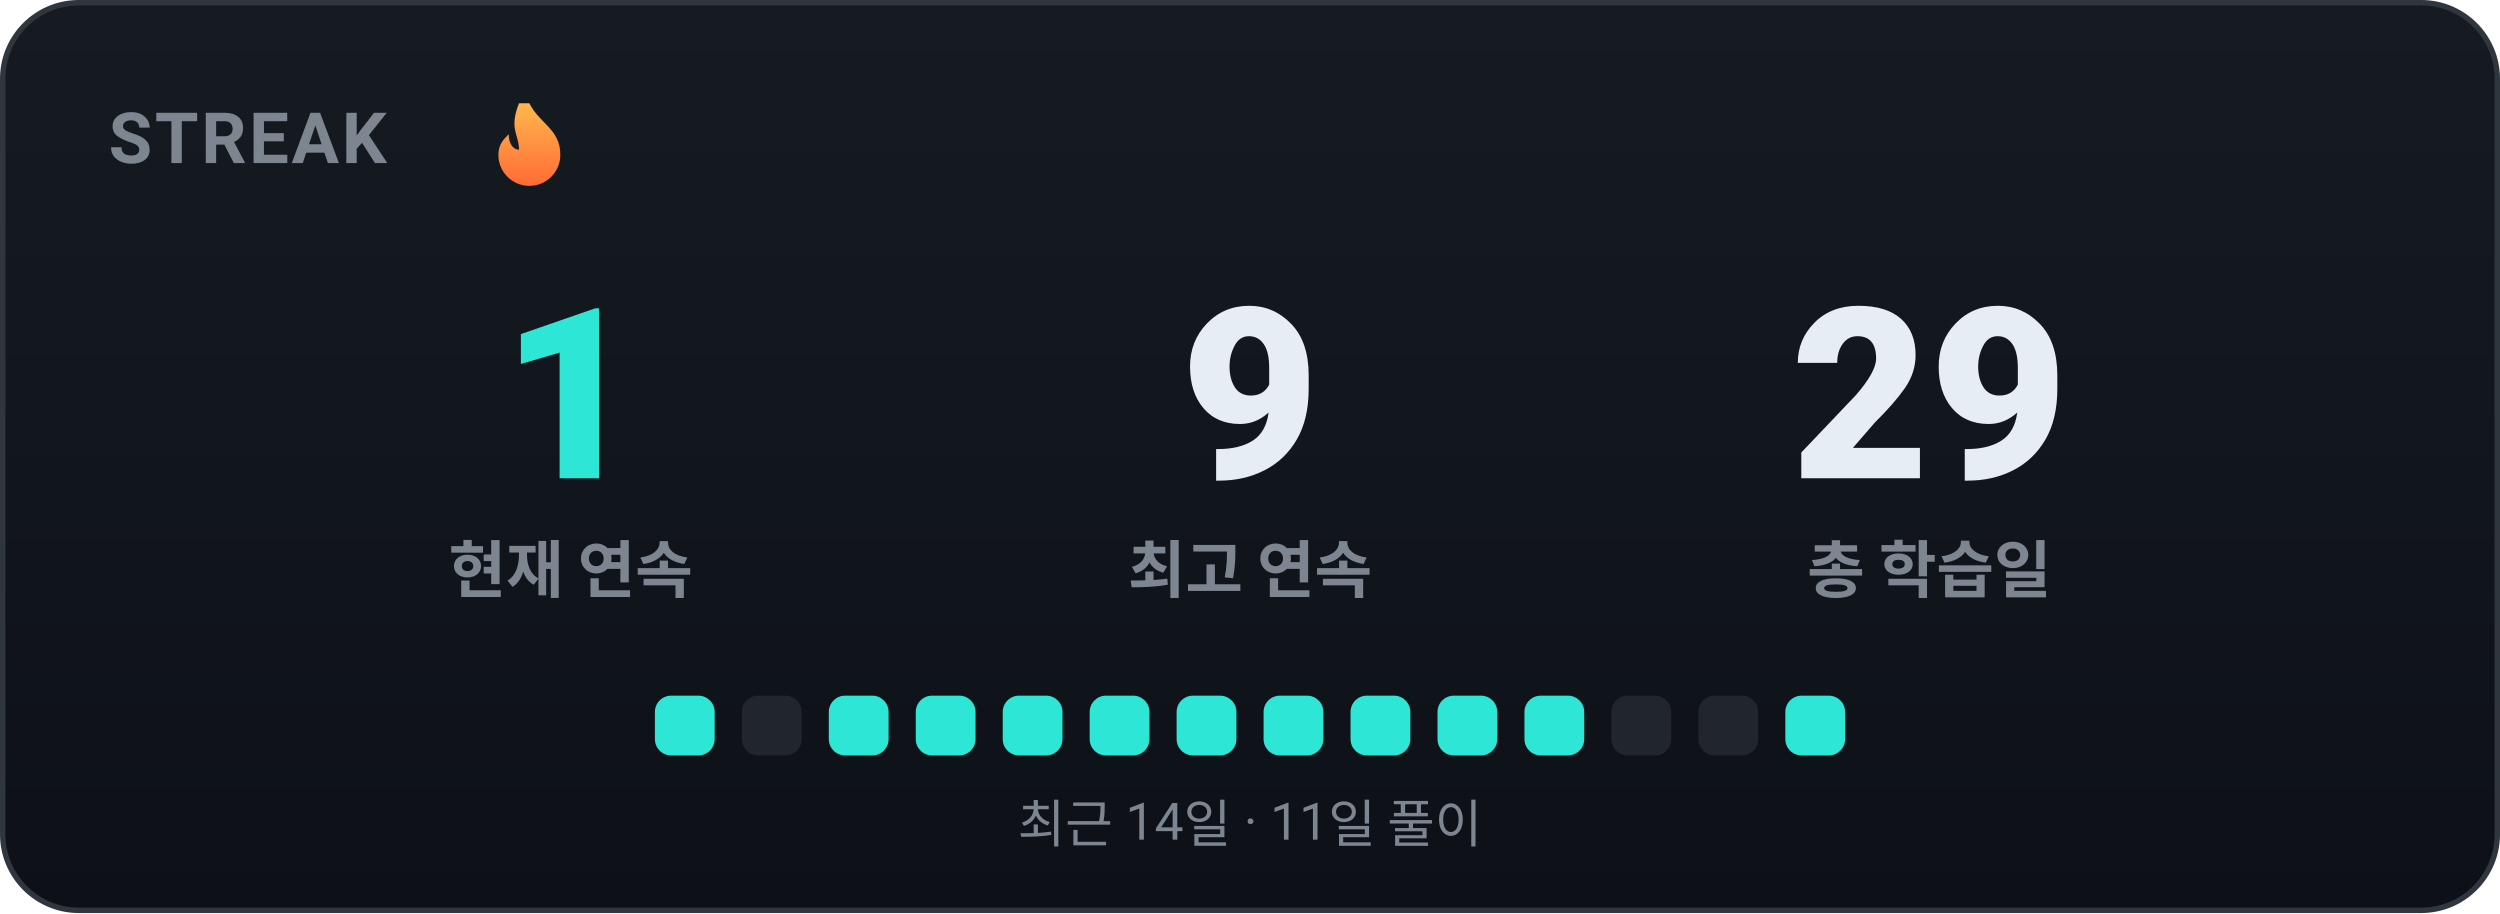
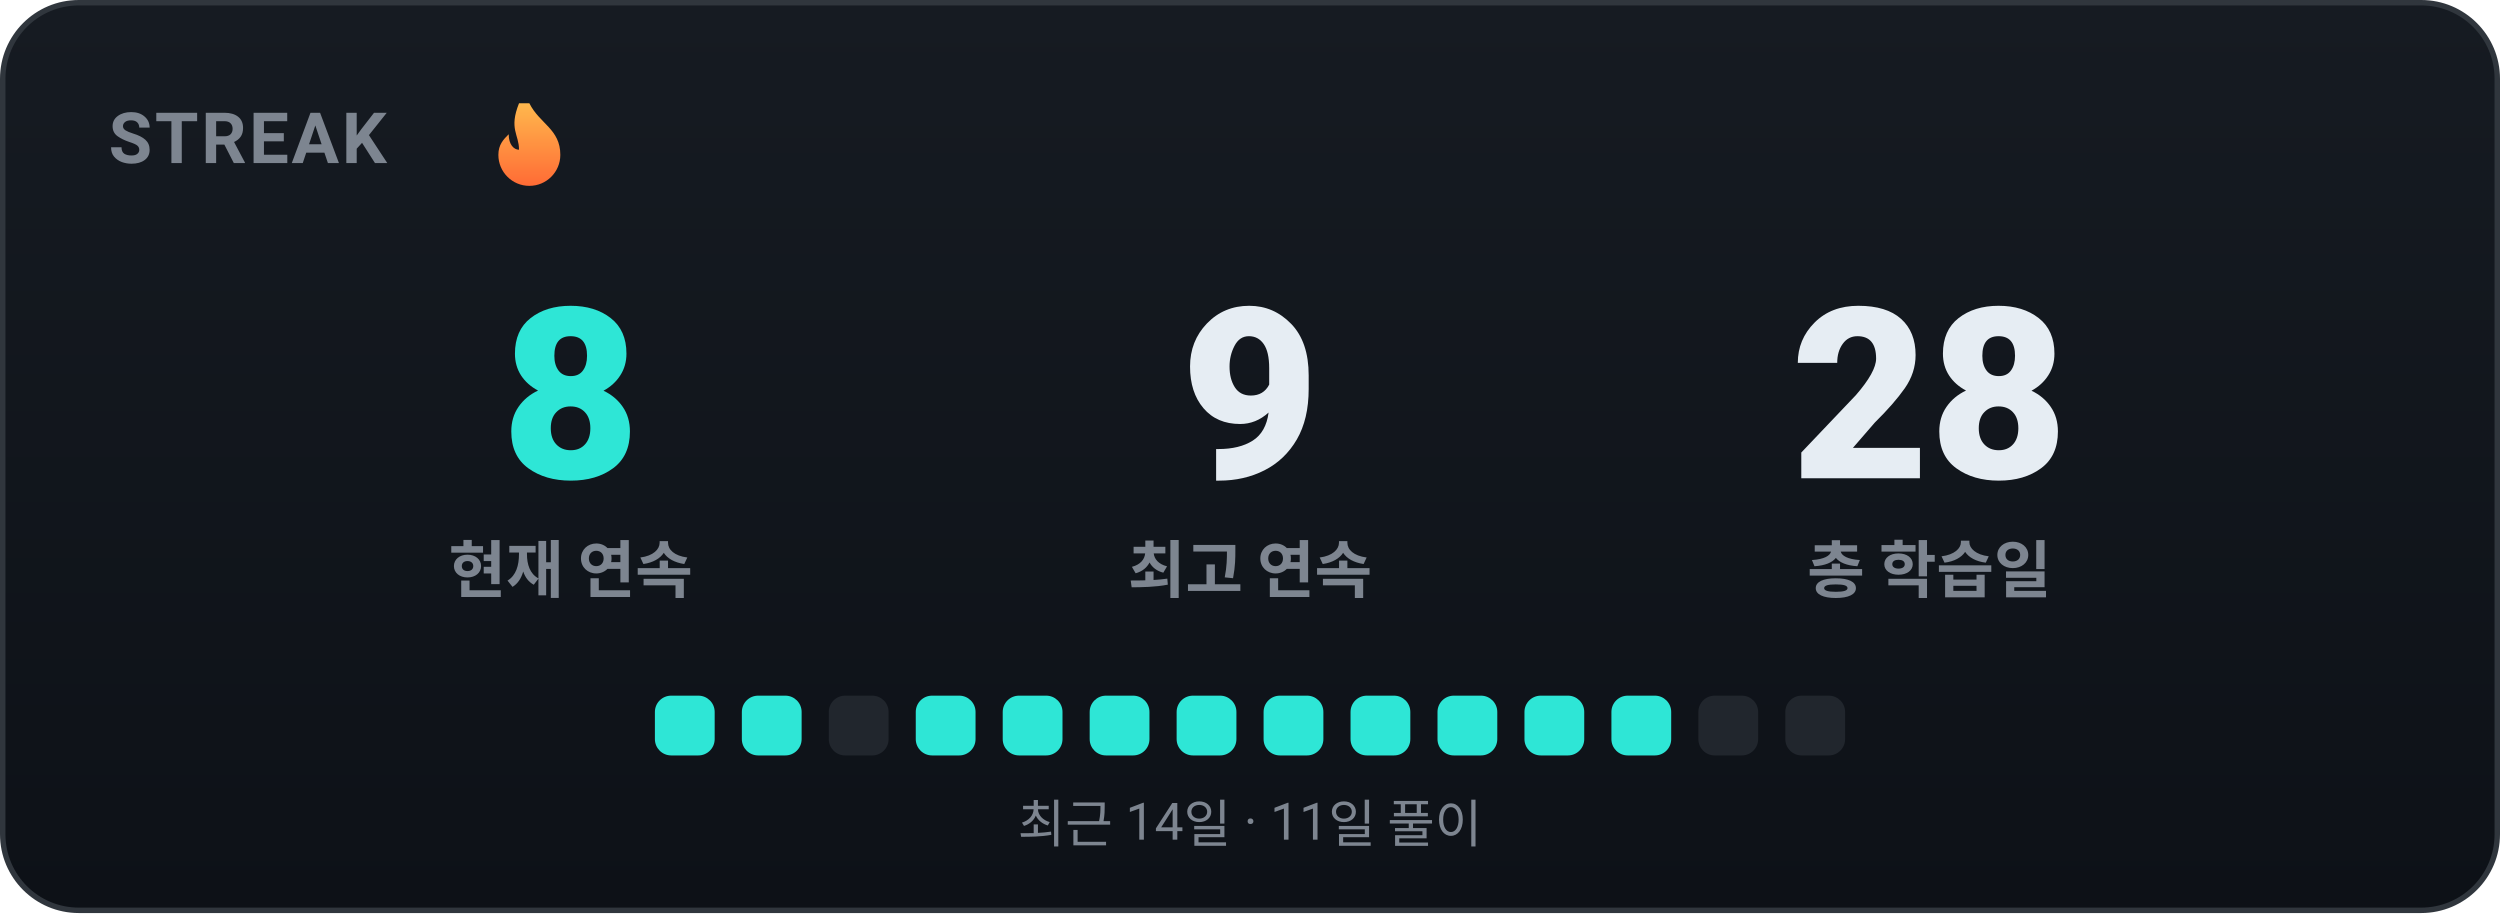
<svg xmlns="http://www.w3.org/2000/svg" width="460" height="168" viewBox="0 0 460 168" role="img" font-family="-apple-system,BlinkMacSystemFont,'Segoe UI',Roboto,'Apple SD Gothic Neo','Malgun Gothic',sans-serif">
  <defs>
    <linearGradient id="bgg" x1="0" y1="0" x2="0" y2="1">
      <stop offset="0" stop-color="#161b22" />
      <stop offset="1" stop-color="#0d1117" />
    </linearGradient>
    <linearGradient id="flame" x1="0" y1="0" x2="0" y2="1">
      <stop offset="0" stop-color="#ffb84d" />
      <stop offset="1" stop-color="#ff6b35" />
    </linearGradient>
  </defs>
  <rect x="0.5" y="0.5" width="459" height="167" rx="14" fill="url(#bgg)" stroke="#30363d" />
  <text x="20" y="30" font-family="-apple-system,BlinkMacSystemFont,'Segoe UI',Roboto,'Apple SD Gothic Neo','Malgun Gothic',sans-serif" font-size="13" font-weight="700" fill="#7d8590" letter-spacing="0.5">STREAK</text>
  <path transform="translate(86 19) scale(0.95)" fill="url(#flame)" d="M12 0c2 4 6 5 6 10a6 6 0 1 1-12 0c0-2 1-3 2-4 0 2 1 3 2 3 0-3-2-4 0-9z" />
-   <text x="105" y="88" text-anchor="middle" font-size="44" font-weight="800" fill="#2ee6d6">1</text>
+   <text x="105" y="88" text-anchor="middle" font-size="44" font-weight="800" fill="#2ee6d6">8</text>
  <text x="105" y="109" text-anchor="middle" font-size="11.5" font-weight="600" fill="#7d8590">현재 연속</text>
  <text x="230" y="88" text-anchor="middle" font-size="44" font-weight="800" fill="#e6edf3">9</text>
  <text x="230" y="109" text-anchor="middle" font-size="11.5" font-weight="600" fill="#7d8590">최고 연속</text>
-   <text x="355" y="88" text-anchor="middle" font-size="44" font-weight="800" fill="#e6edf3">29</text>
+   <text x="355" y="88" text-anchor="middle" font-size="44" font-weight="800" fill="#e6edf3">28</text>
  <text x="355" y="109" text-anchor="middle" font-size="11.5" font-weight="600" fill="#7d8590">총 학습일</text>
  <rect x="120.5" y="128" width="11" height="11" rx="3" fill="#2ee6d6" />
-   <rect x="136.5" y="128" width="11" height="11" rx="3" fill="#21262d" />
-   <rect x="152.5" y="128" width="11" height="11" rx="3" fill="#2ee6d6" />
+   <rect x="136.5" y="128" width="11" height="11" rx="3" fill="#2ee6d6" />
+   <rect x="152.5" y="128" width="11" height="11" rx="3" fill="#21262d" />
  <rect x="168.5" y="128" width="11" height="11" rx="3" fill="#2ee6d6" />
  <rect x="184.5" y="128" width="11" height="11" rx="3" fill="#2ee6d6" />
  <rect x="200.5" y="128" width="11" height="11" rx="3" fill="#2ee6d6" />
  <rect x="216.5" y="128" width="11" height="11" rx="3" fill="#2ee6d6" />
  <rect x="232.5" y="128" width="11" height="11" rx="3" fill="#2ee6d6" />
  <rect x="248.5" y="128" width="11" height="11" rx="3" fill="#2ee6d6" />
  <rect x="264.5" y="128" width="11" height="11" rx="3" fill="#2ee6d6" />
  <rect x="280.5" y="128" width="11" height="11" rx="3" fill="#2ee6d6" />
-   <rect x="296.5" y="128" width="11" height="11" rx="3" fill="#21262d" />
+   <rect x="296.5" y="128" width="11" height="11" rx="3" fill="#2ee6d6" />
  <rect x="312.5" y="128" width="11" height="11" rx="3" fill="#21262d" />
-   <rect x="328.5" y="128" width="11" height="11" rx="3" fill="#2ee6d6" />
+   <rect x="328.5" y="128" width="11" height="11" rx="3" fill="#21262d" />
  <text x="230" y="155" text-anchor="middle" font-size="9.5" fill="#7d8590">최근 14일 · 11일 풀이</text>
</svg>
